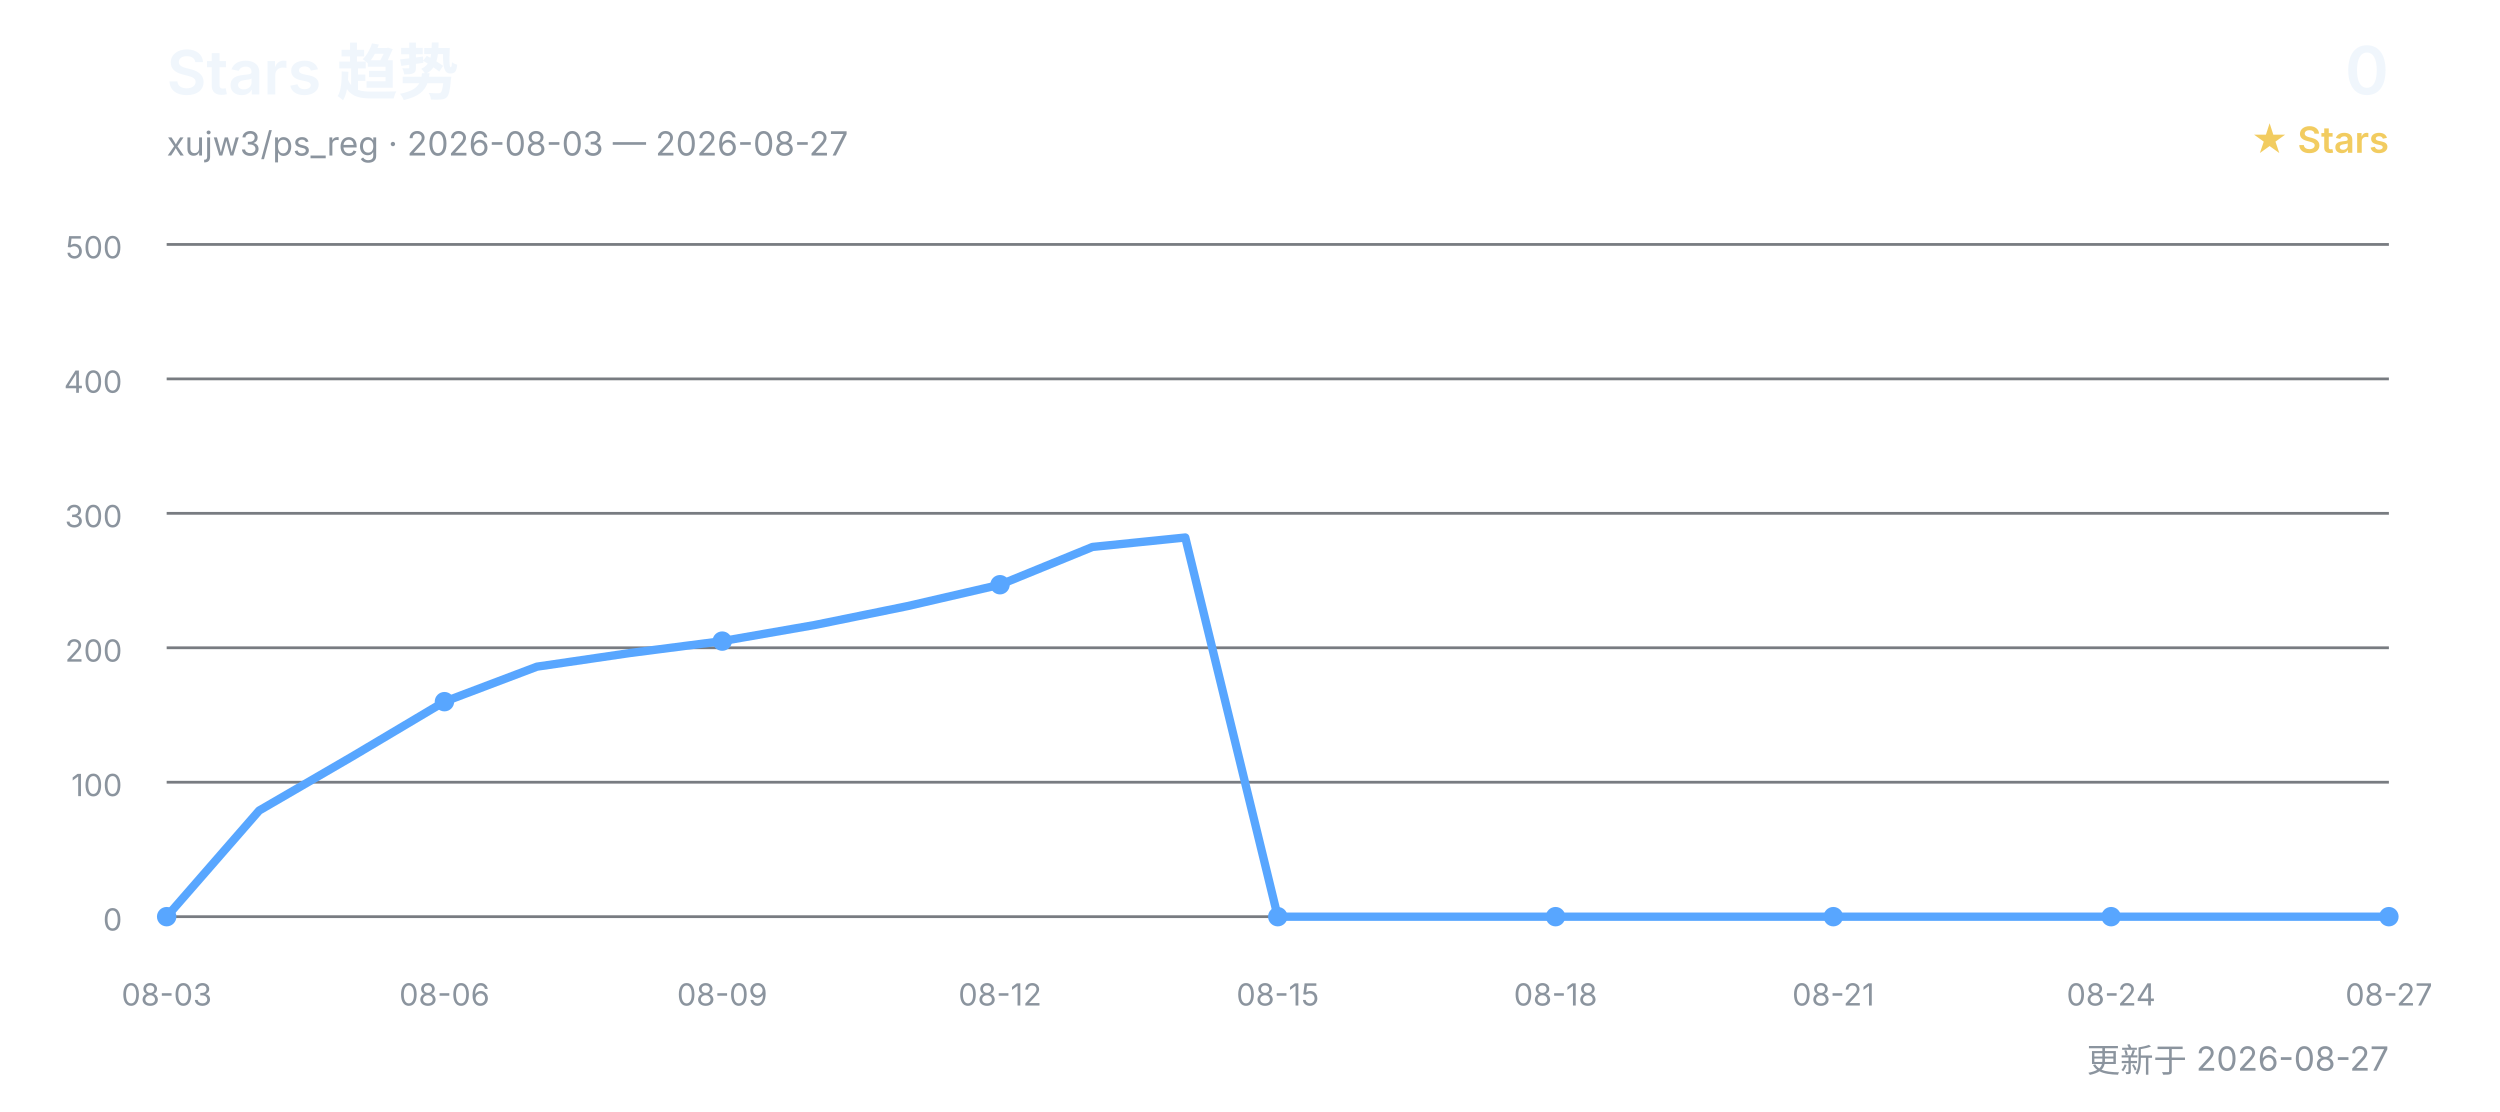
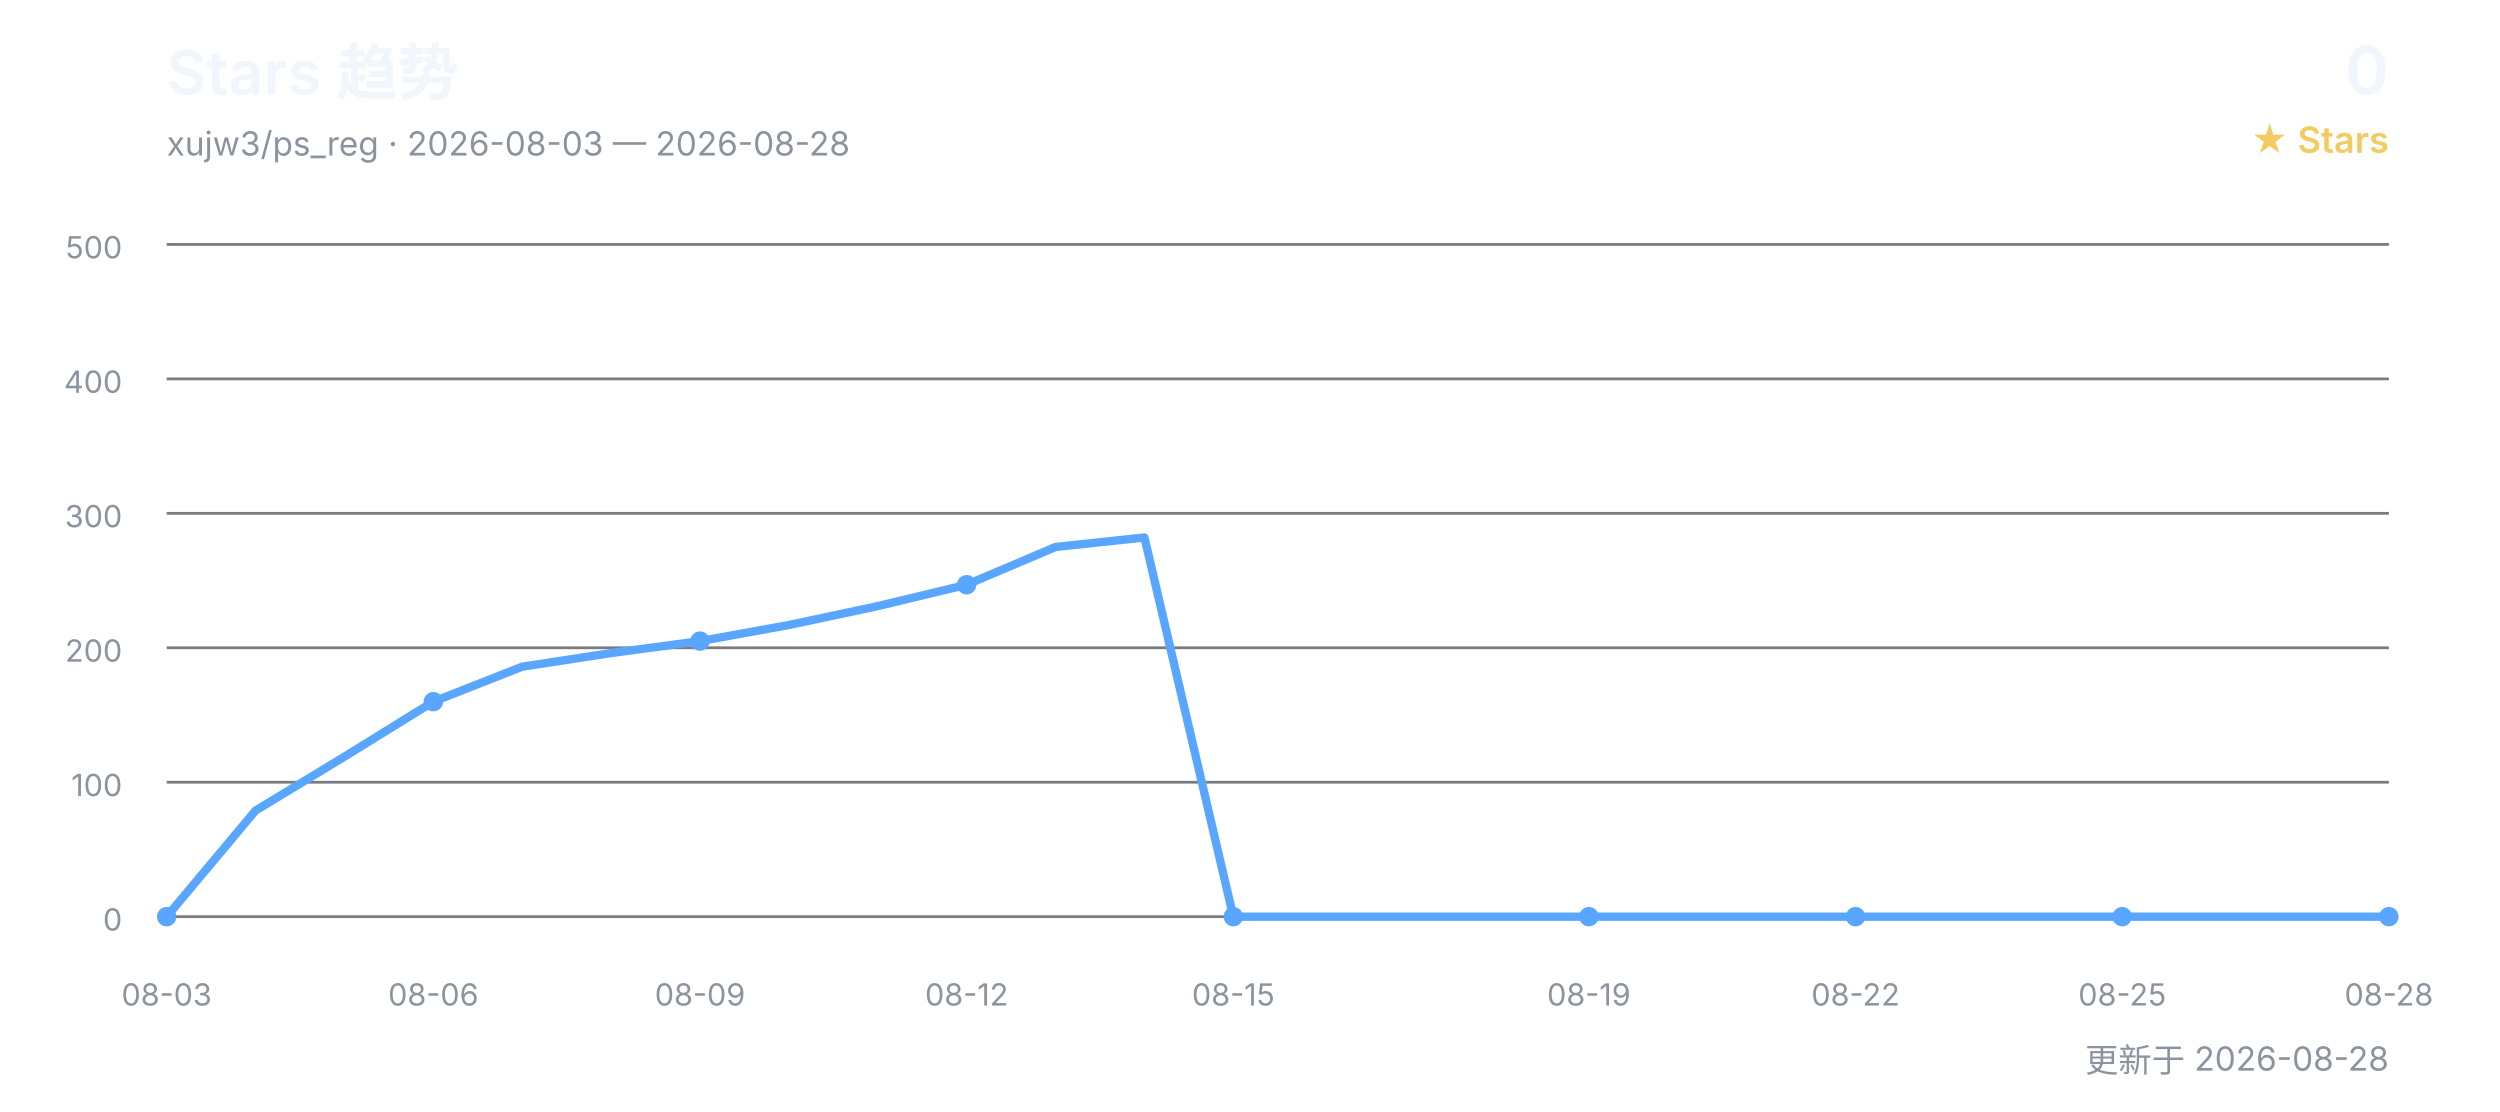
<svg xmlns="http://www.w3.org/2000/svg" width="900" height="400" viewBox="0 0 900 400" role="img" aria-labelledby="title desc">
  <defs>
    <style>
      text { font-family: Inter, "Segoe UI", Arial, "Noto Sans CJK SC", sans-serif; }
      .title { fill: #f0f6fc; font-size: 22px; font-weight: 600; }
      .subtitle { fill: #8b949e; font-size: 12px; }
      .count { fill: #f0f6fc; font-size: 24px; font-weight: 600; }
      .count-label { fill: #f2cc60; font-size: 13px; font-weight: 600; }
      .grid { stroke: #30363d; stroke-width: 1; opacity: 0.65; }
      .axis { fill: #8b949e; font-size: 11px; }
      .line { fill: none; stroke: #58a6ff; stroke-width: 3; stroke-linecap: round; stroke-linejoin: round; }
      .point { fill: #58a6ff; }
    </style>
  </defs>
  <text x="60" y="34" class="title">Stars 趋势</text>
-   <text x="60" y="56" class="subtitle">xujw3/ps_reg · 2026-08-03 — 2026-08-27</text>
+   <text x="60" y="56" class="subtitle">xujw3/ps_reg · 2026-08-03 — 2026-08-28</text>
  <text x="860" y="34" class="count" text-anchor="end">0</text>
  <text x="860" y="55" class="count-label" text-anchor="end">★ Stars</text>
  <line x1="60" y1="330.0" x2="860" y2="330.0" class="grid" />
  <text x="44" y="335.0" class="axis" text-anchor="end">0</text>
  <line x1="60" y1="281.6" x2="860" y2="281.6" class="grid" />
  <text x="44" y="286.6" class="axis" text-anchor="end">100</text>
  <line x1="60" y1="233.2" x2="860" y2="233.2" class="grid" />
  <text x="44" y="238.2" class="axis" text-anchor="end">200</text>
  <line x1="60" y1="184.8" x2="860" y2="184.8" class="grid" />
  <text x="44" y="189.8" class="axis" text-anchor="end">300</text>
  <line x1="60" y1="136.4" x2="860" y2="136.4" class="grid" />
  <text x="44" y="141.4" class="axis" text-anchor="end">400</text>
  <line x1="60" y1="88.0" x2="860" y2="88.0" class="grid" />
  <text x="44" y="93.0" class="axis" text-anchor="end">500</text>
-   <polyline points="60.0,330.0 93.3,291.8 126.7,272.4 160.0,252.6 193.3,240.0 226.7,235.1 260.0,230.8 293.3,225.0 326.7,218.2 360.0,210.5 393.3,196.9 426.7,193.5 460.0,330.0 493.3,330.0 526.7,330.0 560.0,330.0 593.3,330.0 626.7,330.0 660.0,330.0 693.3,330.0 726.7,330.0 760.0,330.0 793.3,330.0 826.7,330.0 860.0,330.0" class="line" />
+   <polyline points="60.0,330.0 92.0,291.8 124.0,272.4 156.0,252.6 188.0,240.0 220.0,235.1 252.0,230.8 284.0,225.0 316.0,218.2 348.0,210.5 380.0,196.9 412.0,193.5 444.0,330.0 476.0,330.0 508.0,330.0 540.0,330.0 572.0,330.0 604.0,330.0 636.0,330.0 668.0,330.0 700.0,330.0 732.0,330.0 764.0,330.0 796.0,330.0 828.0,330.0 860.0,330.0" class="line" />
  <text x="60.0" y="362" class="axis" text-anchor="middle">08-03</text>
  <circle cx="60.0" cy="330.0" r="3.5" class="point" />
-   <text x="160.0" y="362" class="axis" text-anchor="middle">08-06</text>
-   <circle cx="160.0" cy="252.6" r="3.5" class="point" />
-   <text x="260.0" y="362" class="axis" text-anchor="middle">08-09</text>
-   <circle cx="260.0" cy="230.8" r="3.5" class="point" />
-   <text x="360.0" y="362" class="axis" text-anchor="middle">08-12</text>
-   <circle cx="360.0" cy="210.5" r="3.5" class="point" />
-   <text x="460.0" y="362" class="axis" text-anchor="middle">08-15</text>
-   <circle cx="460.0" cy="330.0" r="3.5" class="point" />
-   <text x="560.0" y="362" class="axis" text-anchor="middle">08-18</text>
-   <circle cx="560.0" cy="330.0" r="3.5" class="point" />
-   <text x="660.0" y="362" class="axis" text-anchor="middle">08-21</text>
-   <circle cx="660.0" cy="330.0" r="3.5" class="point" />
-   <text x="760.0" y="362" class="axis" text-anchor="middle">08-24</text>
-   <circle cx="760.0" cy="330.0" r="3.5" class="point" />
-   <text x="860.0" y="362" class="axis" text-anchor="middle">08-27</text>
+   <text x="156.0" y="362" class="axis" text-anchor="middle">08-06</text>
+   <circle cx="156.0" cy="252.6" r="3.5" class="point" />
+   <text x="252.0" y="362" class="axis" text-anchor="middle">08-09</text>
+   <circle cx="252.0" cy="230.8" r="3.5" class="point" />
+   <text x="348.0" y="362" class="axis" text-anchor="middle">08-12</text>
+   <circle cx="348.0" cy="210.5" r="3.5" class="point" />
+   <text x="444.0" y="362" class="axis" text-anchor="middle">08-15</text>
+   <circle cx="444.0" cy="330.0" r="3.5" class="point" />
+   <text x="572.0" y="362" class="axis" text-anchor="middle">08-19</text>
+   <circle cx="572.0" cy="330.0" r="3.5" class="point" />
+   <text x="668.0" y="362" class="axis" text-anchor="middle">08-22</text>
+   <circle cx="668.0" cy="330.0" r="3.5" class="point" />
+   <text x="764.0" y="362" class="axis" text-anchor="middle">08-25</text>
+   <circle cx="764.0" cy="330.0" r="3.5" class="point" />
+   <text x="860.0" y="362" class="axis" text-anchor="middle">08-28</text>
  <circle cx="860.0" cy="330.0" r="3.5" class="point" />
-   <text x="860" y="386" class="subtitle" text-anchor="end">更新于 2026-08-27</text>
+   <text x="860" y="386" class="subtitle" text-anchor="end">更新于 2026-08-28</text>
</svg>
